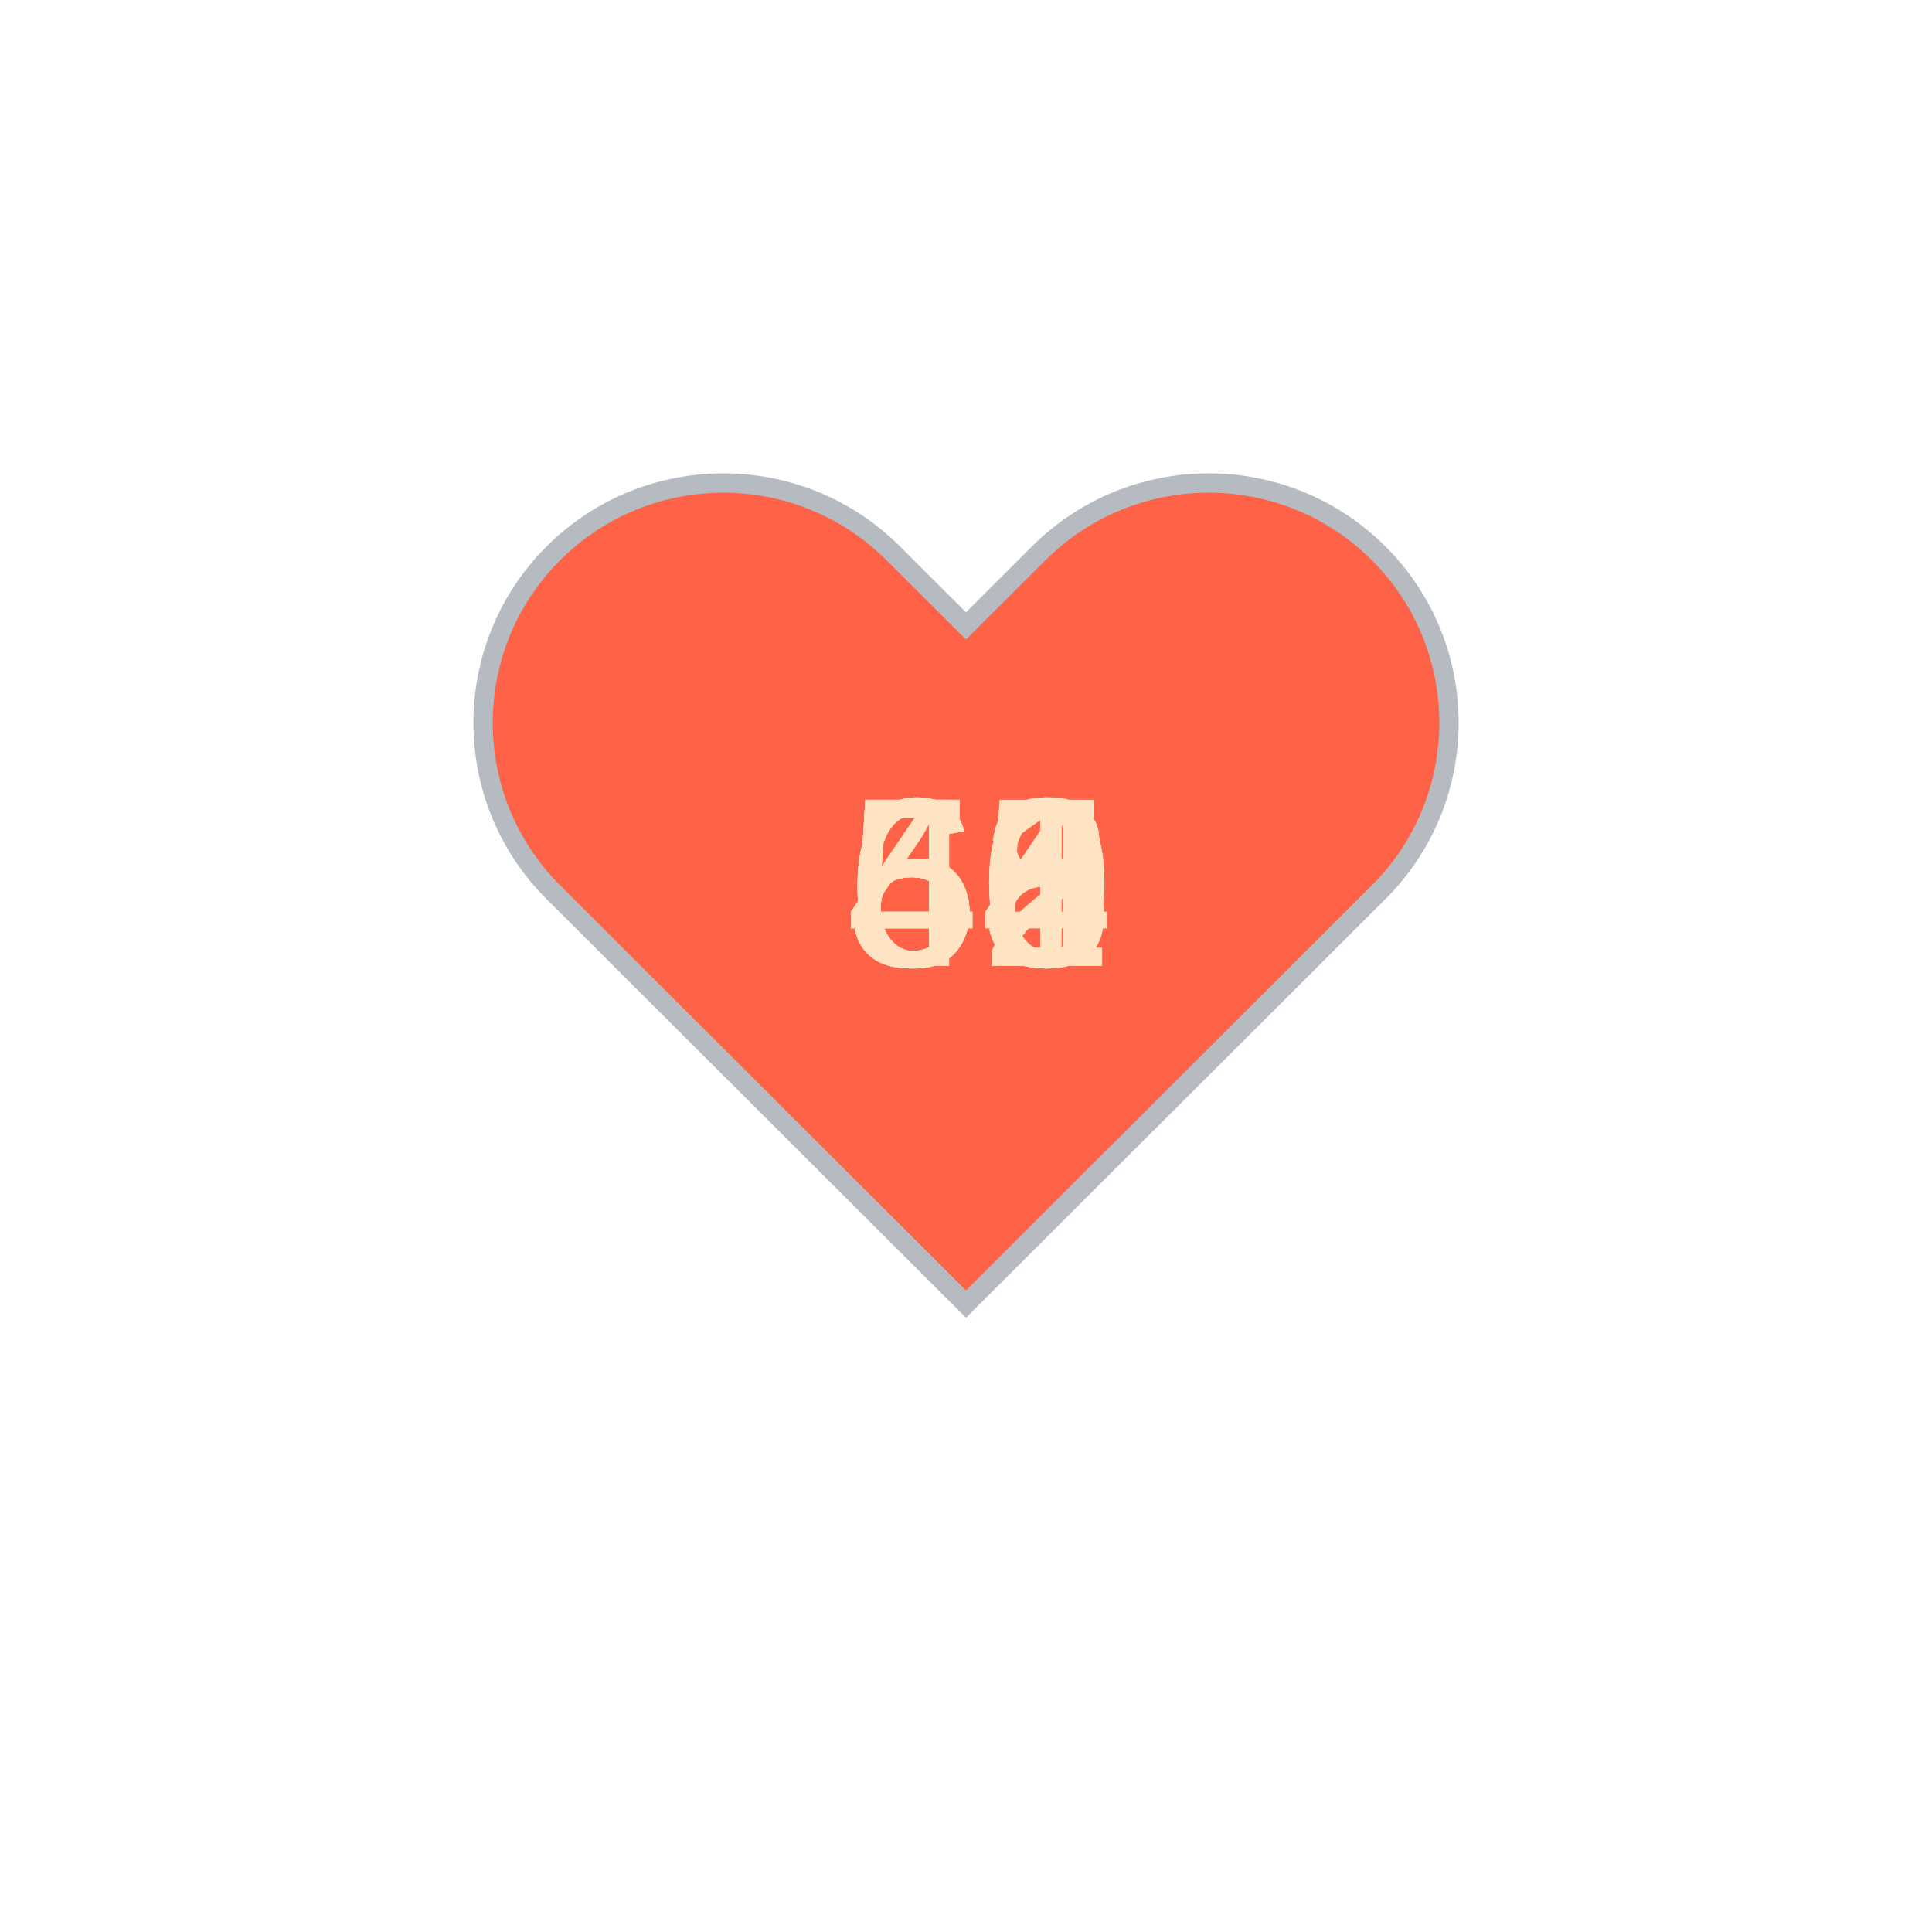
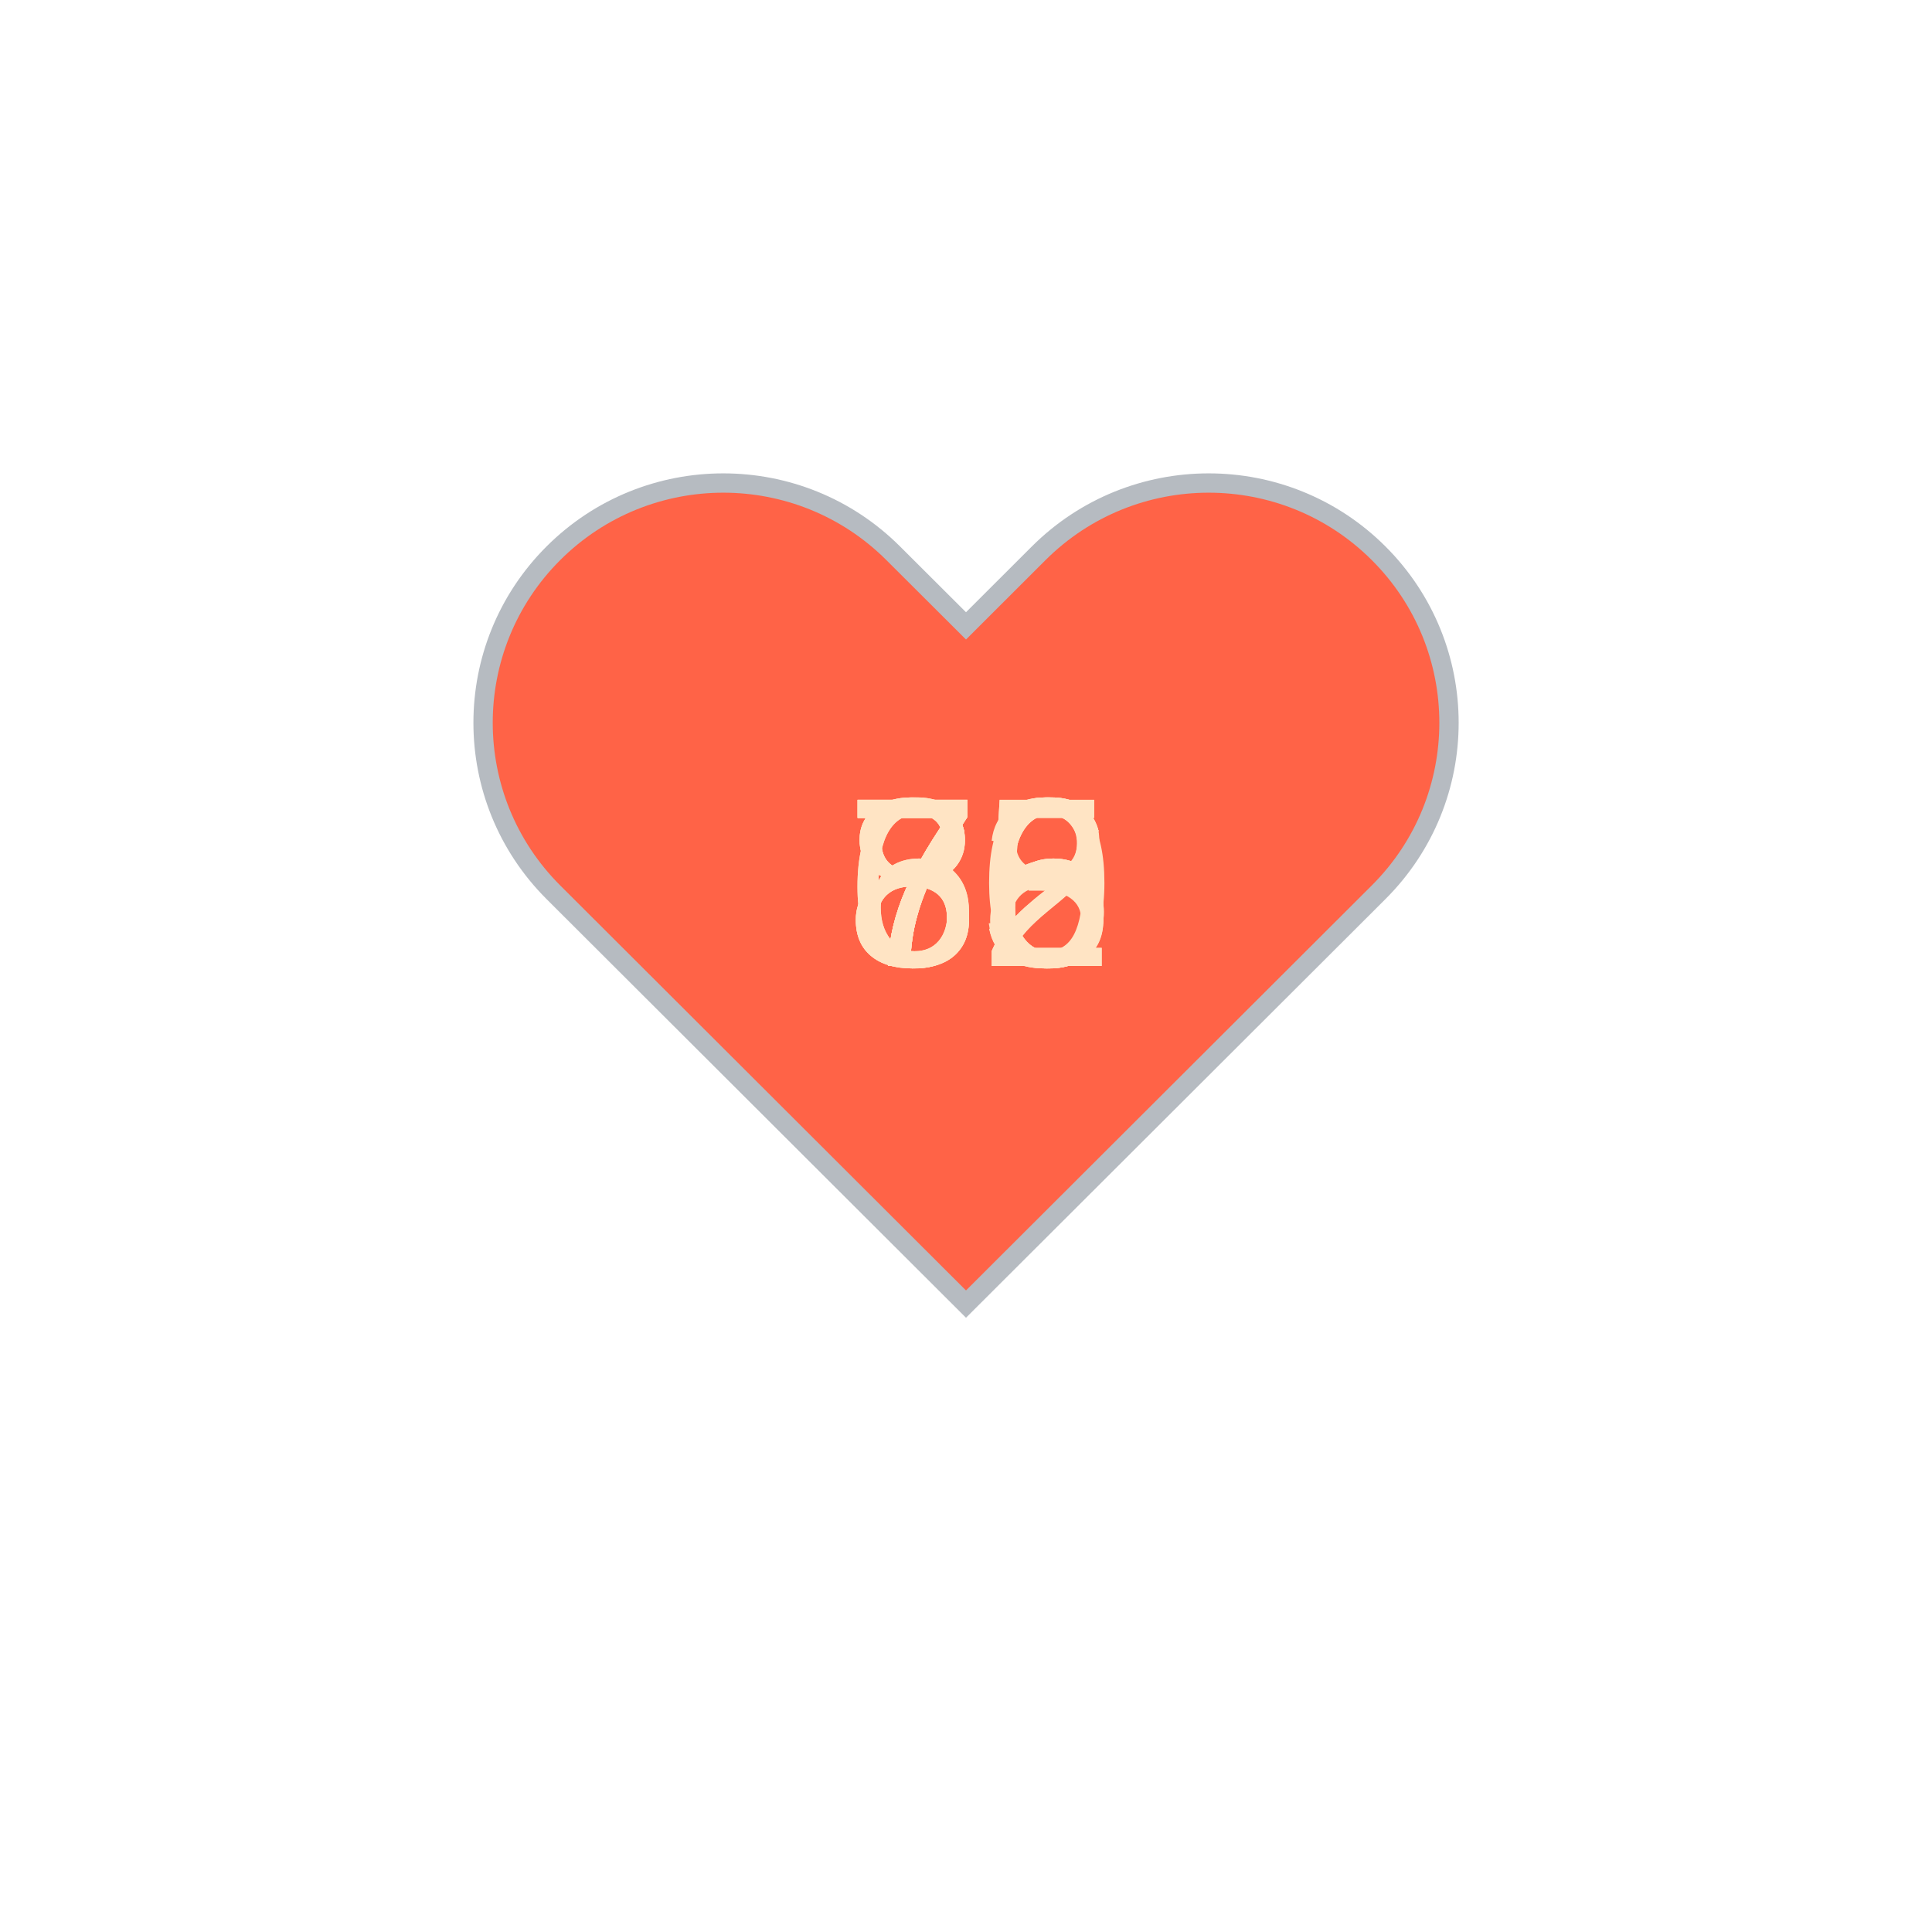
<svg xmlns="http://www.w3.org/2000/svg" baseProfile="full" height="150" version="1.1" viewBox="0,0,200,200" width="150">
  <defs />
  <g transform="translate(100 100)">
    <path d="M92.71,7.27L92.71,7.27c-9.71-9.69-25.46-9.69-35.18,0L50,14.79l-7.54-7.52C32.75-2.42,17-2.42,7.29,7.27v0 c-9.71,9.69-9.71,25.41,0,35.1L50,85l42.71-42.63C102.43,32.68,102.43,16.96,92.71,7.27z" fill="tomato" stroke="#B6BBC1" stroke-width="2" transform="translate(-50 -50)" />
    <animateTransform additive="sum" attributeName="transform" dur="1.2s" repeatCount="indefinite" type="scale" values="1; 1.5; 1.25; 1.5; 1.5; 1;" />
-     <text fill="bisque" style="font-size:25px; font-family:Arial" transform="translate(-12.5 0)">60<animate attributeName="visibility" dur="12.0s" keyTimes="0;0.1;0.2;0.3;0.4;0.5;0.6;0.7;0.8;0.9;1.0" repeatCount="indefinite" values="visible;hidden;hidden;hidden;hidden;hidden;hidden;hidden;hidden;hidden;hidden" />
+     <text fill="bisque" style="font-size:25px; font-family:Arial" transform="translate(-12.5 0)">72<animate attributeName="visibility" dur="12.0s" keyTimes="0;0.1;0.2;0.3;0.4;0.5;0.6;0.7;0.8;0.9;1.0" repeatCount="indefinite" values="visible;hidden;hidden;hidden;hidden;hidden;hidden;hidden;hidden;hidden;hidden" />
    </text>
-     <text fill="bisque" style="font-size:25px; font-family:Arial" transform="translate(-12.5 0)">64<animate attributeName="visibility" dur="12.0s" keyTimes="0;0.1;0.2;0.3;0.4;0.5;0.6;0.7;0.8;0.9;1.0" repeatCount="indefinite" values="hidden;visible;hidden;hidden;hidden;hidden;hidden;hidden;hidden;hidden;hidden" />
+     <text fill="bisque" style="font-size:25px; font-family:Arial" transform="translate(-12.5 0)">86<animate attributeName="visibility" dur="12.0s" keyTimes="0;0.1;0.2;0.3;0.4;0.5;0.6;0.7;0.8;0.9;1.0" repeatCount="indefinite" values="hidden;visible;hidden;hidden;hidden;hidden;hidden;hidden;hidden;hidden;hidden" />
    </text>
-     <text fill="bisque" style="font-size:25px; font-family:Arial" transform="translate(-12.5 0)">61<animate attributeName="visibility" dur="12.0s" keyTimes="0;0.1;0.2;0.3;0.4;0.5;0.6;0.7;0.8;0.9;1.0" repeatCount="indefinite" values="hidden;hidden;visible;hidden;hidden;hidden;hidden;hidden;hidden;hidden;hidden" />
+     <text fill="bisque" style="font-size:25px; font-family:Arial" transform="translate(-12.5 0)">80<animate attributeName="visibility" dur="12.0s" keyTimes="0;0.1;0.2;0.3;0.4;0.5;0.6;0.7;0.8;0.9;1.0" repeatCount="indefinite" values="hidden;hidden;visible;hidden;hidden;hidden;hidden;hidden;hidden;hidden;hidden" />
    </text>
-     <text fill="bisque" style="font-size:25px; font-family:Arial" transform="translate(-12.5 0)">65<animate attributeName="visibility" dur="12.0s" keyTimes="0;0.1;0.2;0.3;0.4;0.5;0.6;0.7;0.8;0.9;1.0" repeatCount="indefinite" values="hidden;hidden;hidden;visible;hidden;hidden;hidden;hidden;hidden;hidden;hidden" />
+     <text fill="bisque" style="font-size:25px; font-family:Arial" transform="translate(-12.5 0)">75<animate attributeName="visibility" dur="12.0s" keyTimes="0;0.1;0.2;0.3;0.4;0.5;0.6;0.7;0.8;0.9;1.0" repeatCount="indefinite" values="hidden;hidden;hidden;visible;hidden;hidden;hidden;hidden;hidden;hidden;hidden" />
    </text>
-     <text fill="bisque" style="font-size:25px; font-family:Arial" transform="translate(-12.5 0)">56<animate attributeName="visibility" dur="12.0s" keyTimes="0;0.1;0.2;0.3;0.4;0.5;0.6;0.7;0.8;0.9;1.0" repeatCount="indefinite" values="hidden;hidden;hidden;hidden;visible;hidden;hidden;hidden;hidden;hidden;hidden" />
+     <text fill="bisque" style="font-size:25px; font-family:Arial" transform="translate(-12.5 0)">83<animate attributeName="visibility" dur="12.0s" keyTimes="0;0.1;0.2;0.3;0.4;0.5;0.6;0.7;0.8;0.9;1.0" repeatCount="indefinite" values="hidden;hidden;hidden;hidden;visible;hidden;hidden;hidden;hidden;hidden;hidden" />
    </text>
-     <text fill="bisque" style="font-size:25px; font-family:Arial" transform="translate(-12.5 0)">52<animate attributeName="visibility" dur="12.0s" keyTimes="0;0.1;0.2;0.3;0.4;0.5;0.6;0.7;0.8;0.9;1.0" repeatCount="indefinite" values="hidden;hidden;hidden;hidden;hidden;visible;hidden;hidden;hidden;hidden;hidden" />
+     <text fill="bisque" style="font-size:25px; font-family:Arial" transform="translate(-12.5 0)">76<animate attributeName="visibility" dur="12.0s" keyTimes="0;0.1;0.2;0.3;0.4;0.5;0.6;0.7;0.8;0.9;1.0" repeatCount="indefinite" values="hidden;hidden;hidden;hidden;hidden;visible;hidden;hidden;hidden;hidden;hidden" />
    </text>
-     <text fill="bisque" style="font-size:25px; font-family:Arial" transform="translate(-12.5 0)">55<animate attributeName="visibility" dur="12.0s" keyTimes="0;0.1;0.2;0.3;0.4;0.5;0.6;0.7;0.8;0.9;1.0" repeatCount="indefinite" values="hidden;hidden;hidden;hidden;hidden;hidden;visible;hidden;hidden;hidden;hidden" />
+     <text fill="bisque" style="font-size:25px; font-family:Arial" transform="translate(-12.5 0)">75<animate attributeName="visibility" dur="12.0s" keyTimes="0;0.1;0.2;0.3;0.4;0.5;0.6;0.7;0.8;0.9;1.0" repeatCount="indefinite" values="hidden;hidden;hidden;hidden;hidden;hidden;visible;hidden;hidden;hidden;hidden" />
    </text>
-     <text fill="bisque" style="font-size:25px; font-family:Arial" transform="translate(-12.5 0)">48<animate attributeName="visibility" dur="12.0s" keyTimes="0;0.1;0.2;0.3;0.4;0.5;0.6;0.7;0.8;0.9;1.0" repeatCount="indefinite" values="hidden;hidden;hidden;hidden;hidden;hidden;hidden;visible;hidden;hidden;hidden" />
+     <text fill="bisque" style="font-size:25px; font-family:Arial" transform="translate(-12.5 0)">66<animate attributeName="visibility" dur="12.0s" keyTimes="0;0.1;0.2;0.3;0.4;0.5;0.6;0.7;0.8;0.9;1.0" repeatCount="indefinite" values="hidden;hidden;hidden;hidden;hidden;hidden;hidden;visible;hidden;hidden;hidden" />
    </text>
-     <text fill="bisque" style="font-size:25px; font-family:Arial" transform="translate(-12.5 0)">48<animate attributeName="visibility" dur="12.0s" keyTimes="0;0.1;0.2;0.3;0.4;0.5;0.6;0.7;0.8;0.9;1.0" repeatCount="indefinite" values="hidden;hidden;hidden;hidden;hidden;hidden;hidden;hidden;visible;hidden;hidden" />
+     <text fill="bisque" style="font-size:25px; font-family:Arial" transform="translate(-12.5 0)">72<animate attributeName="visibility" dur="12.0s" keyTimes="0;0.1;0.2;0.3;0.4;0.5;0.6;0.7;0.8;0.9;1.0" repeatCount="indefinite" values="hidden;hidden;hidden;hidden;hidden;hidden;hidden;hidden;visible;hidden;hidden" />
    </text>
-     <text fill="bisque" style="font-size:25px; font-family:Arial" transform="translate(-12.5 0)">50<animate attributeName="visibility" dur="12.0s" keyTimes="0;0.1;0.2;0.3;0.4;0.5;0.6;0.7;0.8;0.9;1.0" repeatCount="indefinite" values="hidden;hidden;hidden;hidden;hidden;hidden;hidden;hidden;hidden;visible;hidden" />
+     <text fill="bisque" style="font-size:25px; font-family:Arial" transform="translate(-12.5 0)">68<animate attributeName="visibility" dur="12.0s" keyTimes="0;0.1;0.2;0.3;0.4;0.5;0.6;0.7;0.8;0.9;1.0" repeatCount="indefinite" values="hidden;hidden;hidden;hidden;hidden;hidden;hidden;hidden;hidden;visible;hidden" />
    </text>
  </g>
</svg>
